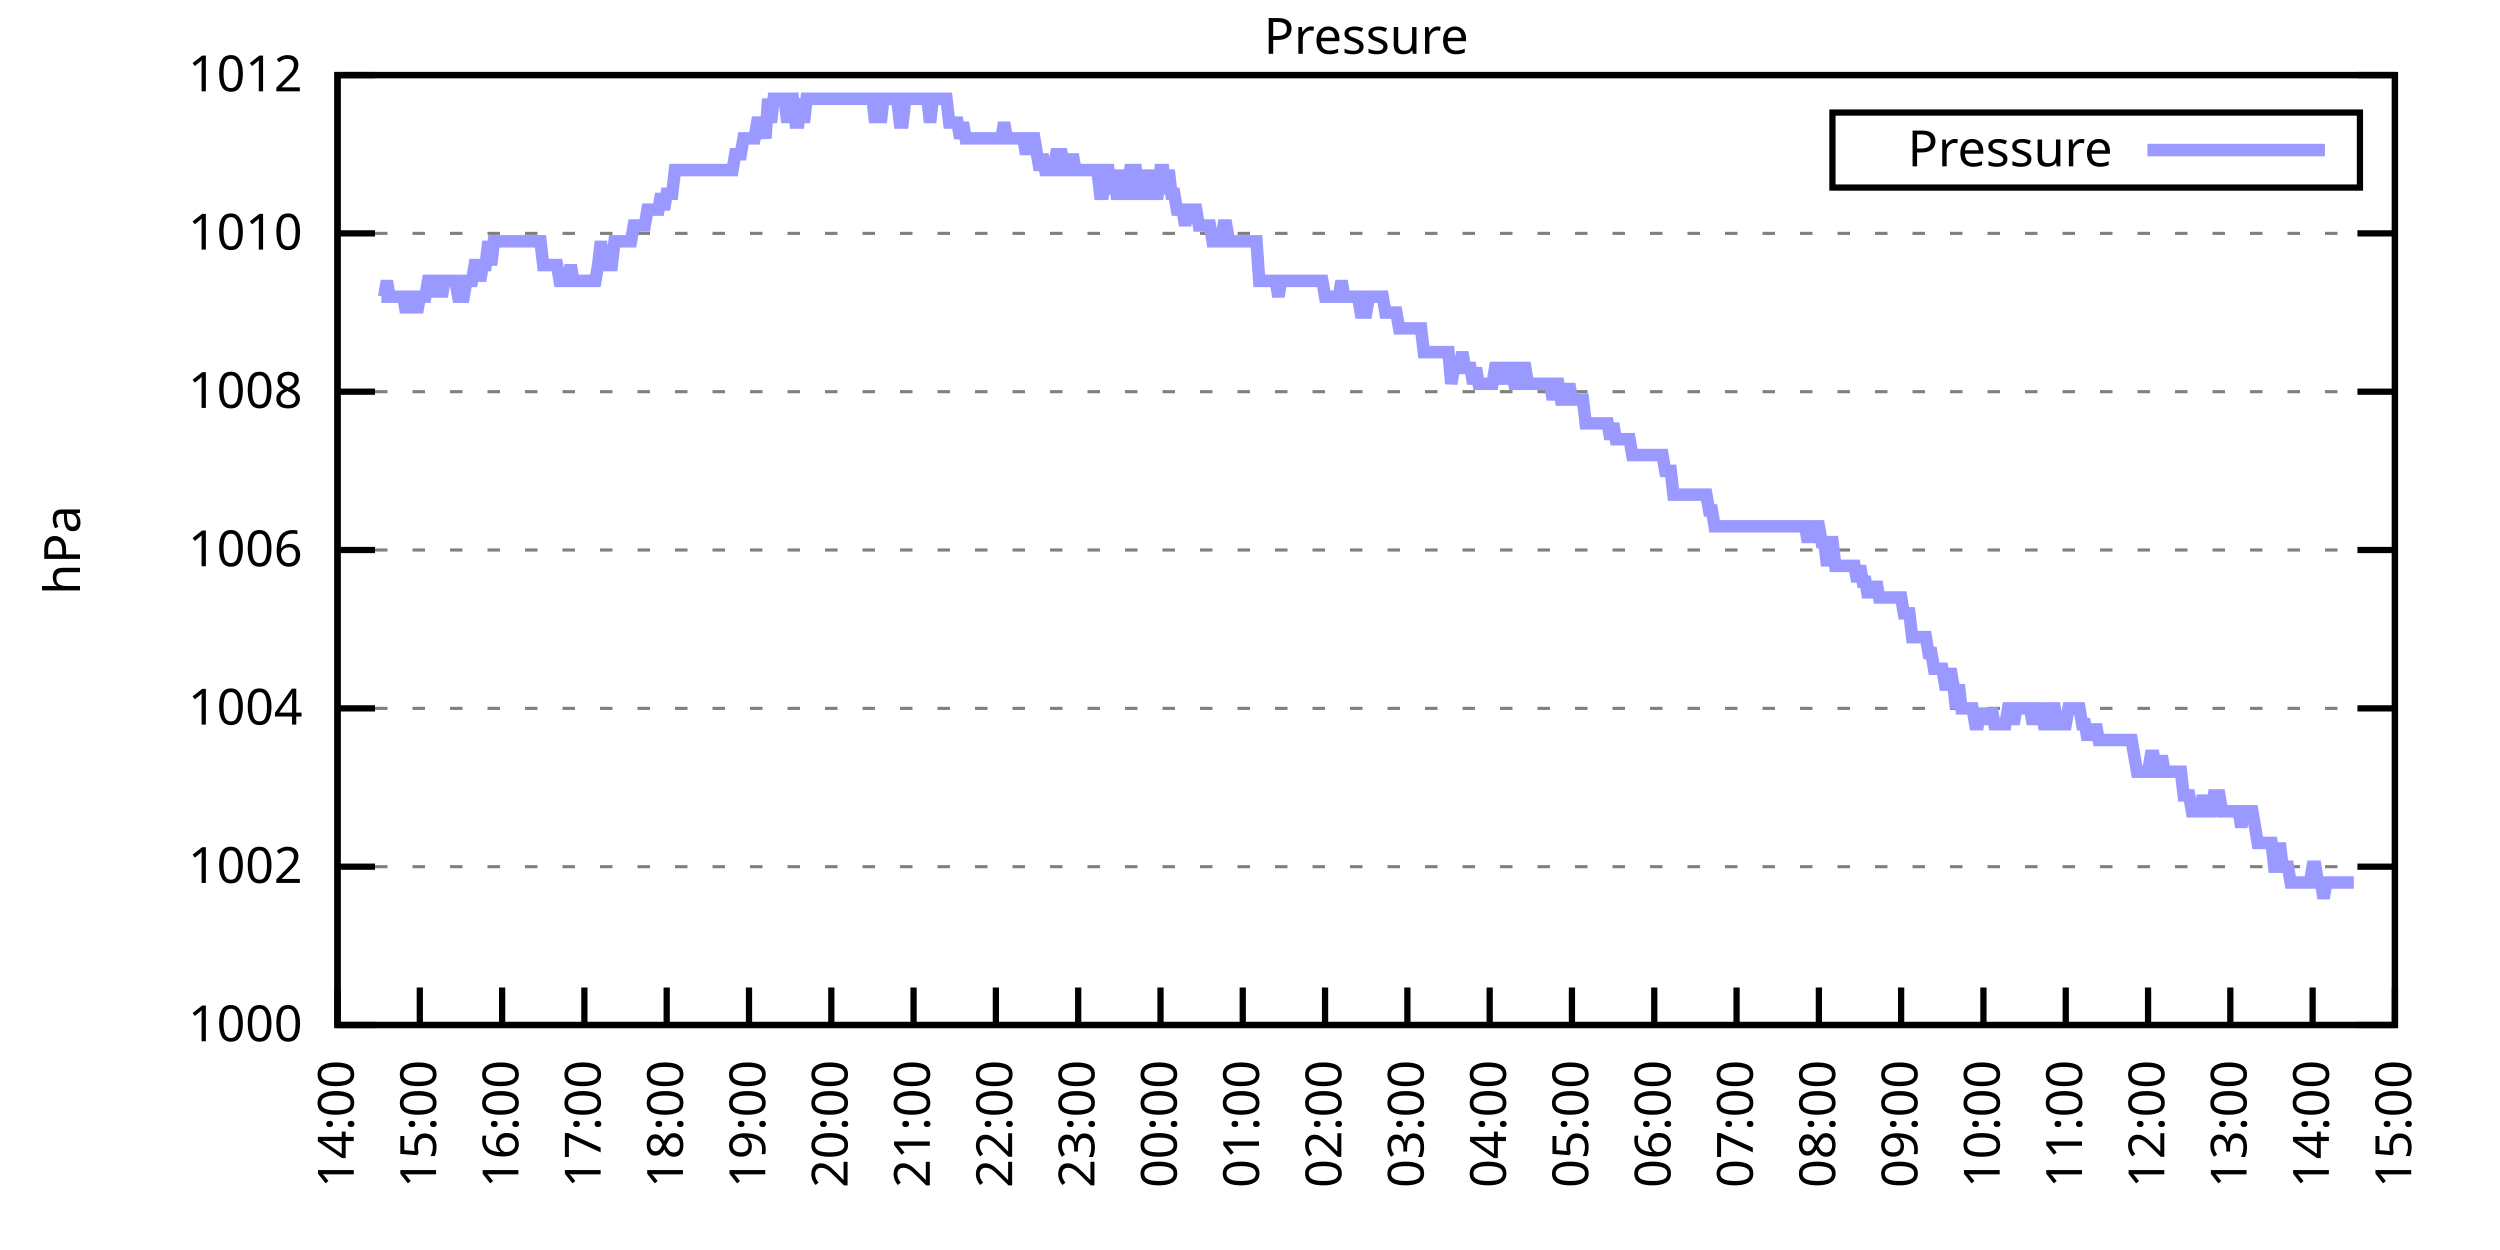
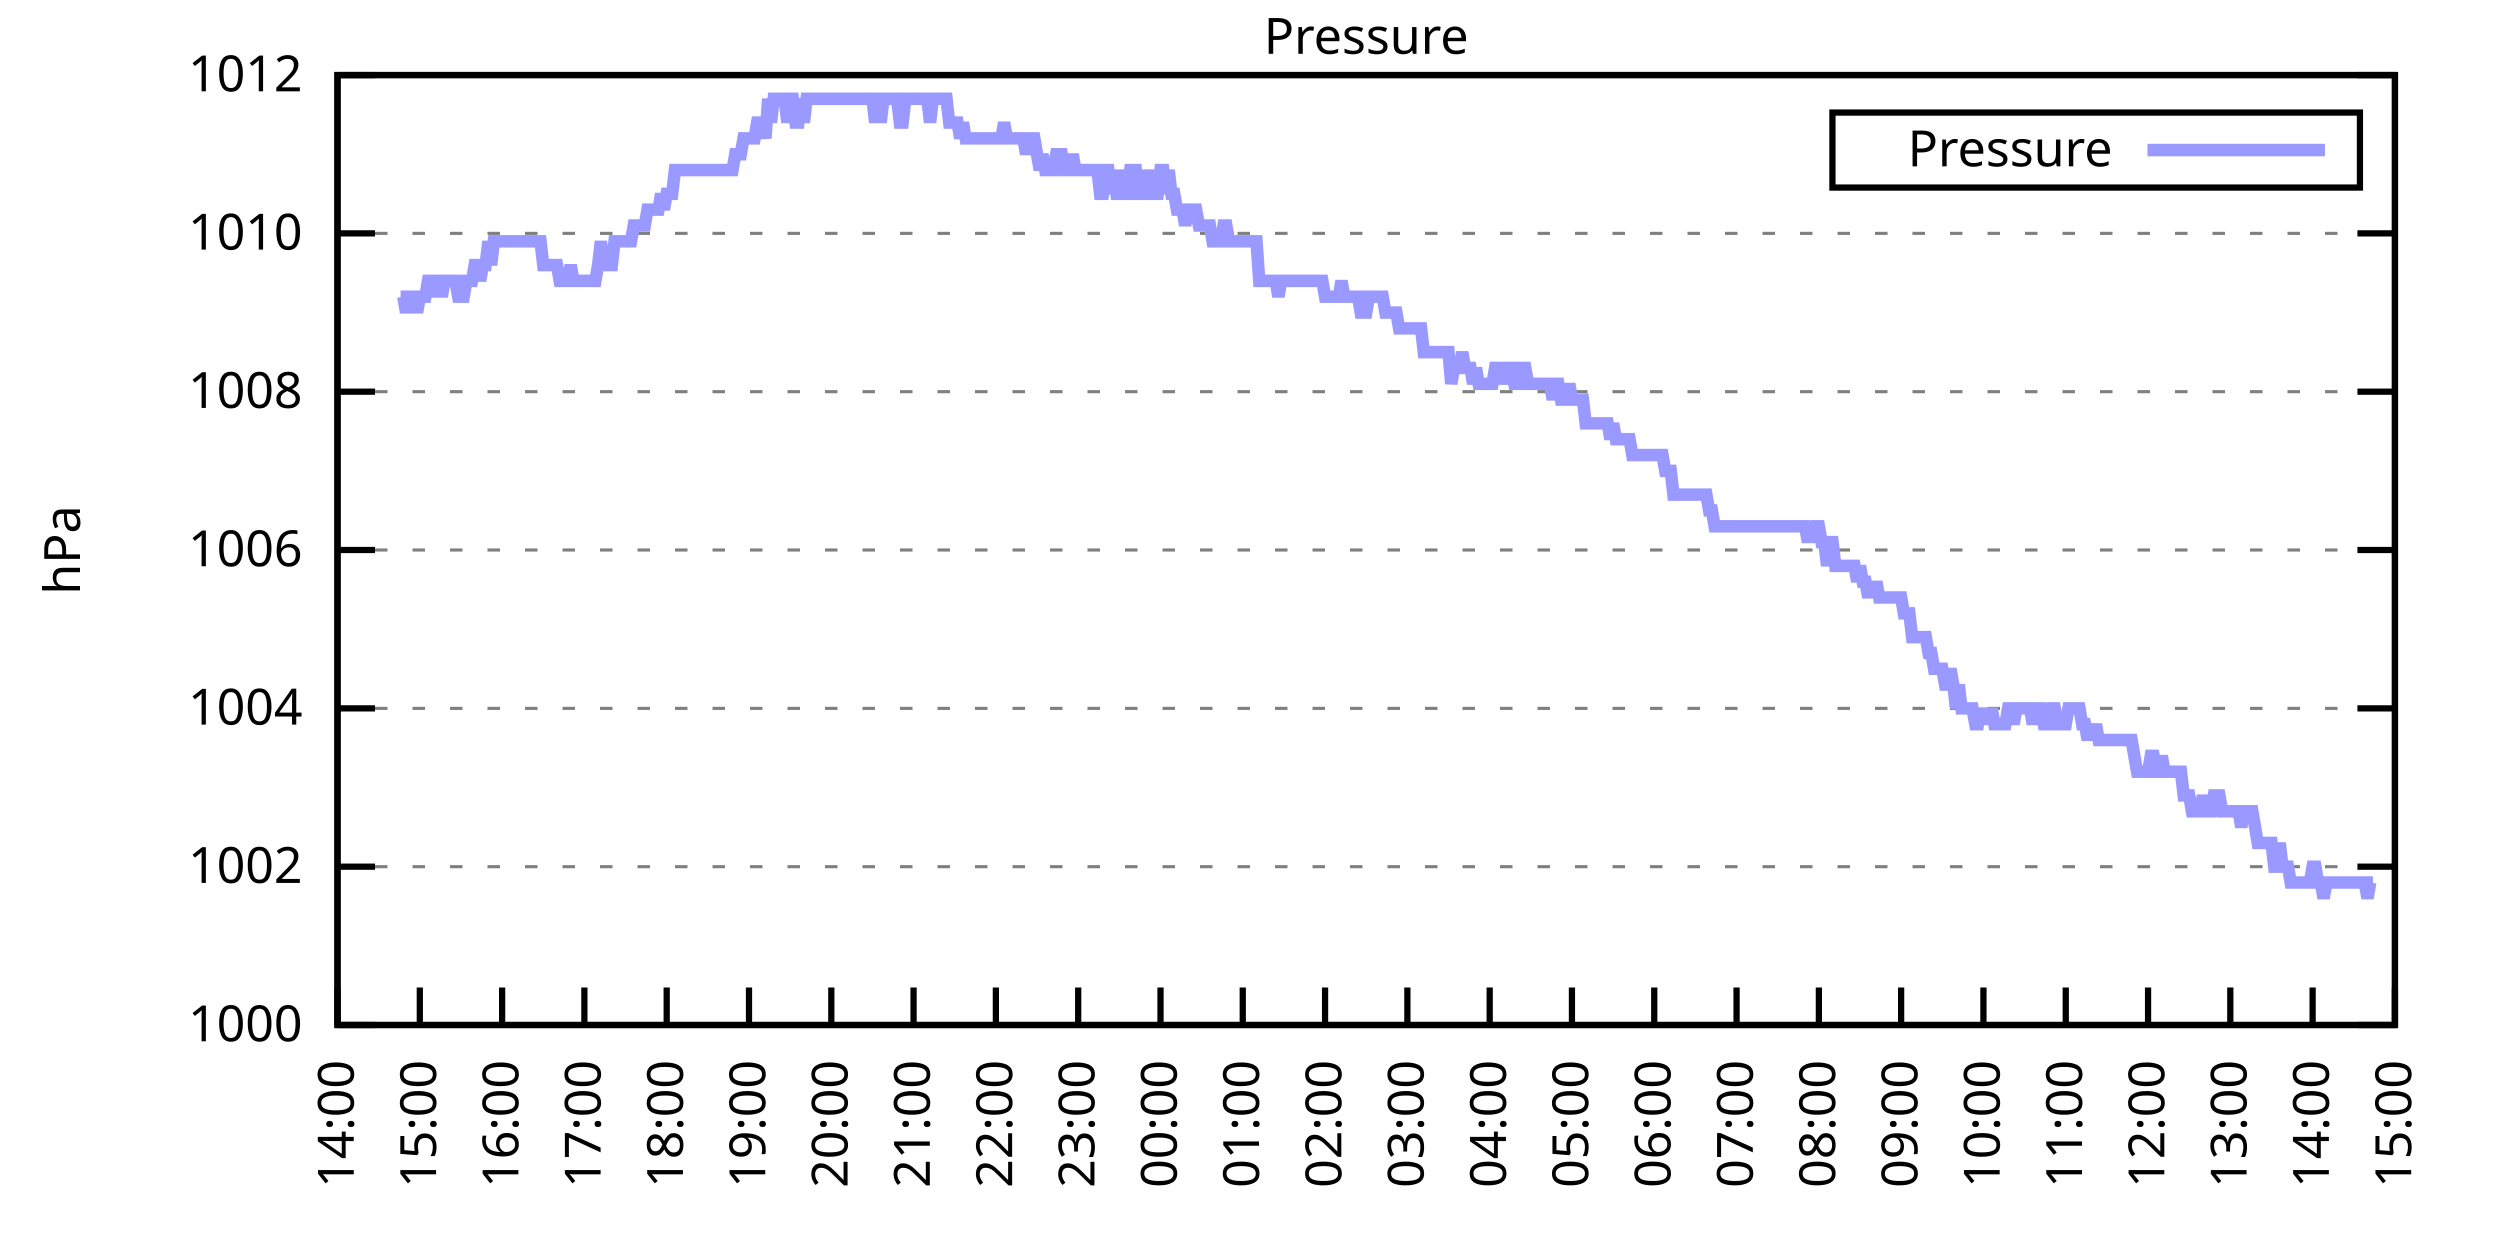
<svg xmlns="http://www.w3.org/2000/svg" xmlns:xlink="http://www.w3.org/1999/xlink" width="400" height="200" viewBox="0 0 400 200">
  <g id="gnuplot_canvas">
    <rect x="0" y="0" width="400" height="200" fill="none" />
    <defs>
      <circle id="gpDot" r="0.5" stroke-width="0.5" stroke="currentColor" />
      <path id="gpPt0" stroke-width="0.333" stroke="currentColor" d="M-1,0 h2 M0,-1 v2" />
      <path id="gpPt1" stroke-width="0.333" stroke="currentColor" d="M-1,-1 L1,1 M1,-1 L-1,1" />
      <path id="gpPt2" stroke-width="0.333" stroke="currentColor" d="M-1,0 L1,0 M0,-1 L0,1 M-1,-1 L1,1 M-1,1 L1,-1" />
      <rect id="gpPt3" stroke-width="0.333" stroke="currentColor" x="-1" y="-1" width="2" height="2" />
      <rect id="gpPt4" stroke-width="0.333" stroke="currentColor" fill="currentColor" x="-1" y="-1" width="2" height="2" />
      <circle id="gpPt5" stroke-width="0.333" stroke="currentColor" cx="0" cy="0" r="1" />
      <use xlink:href="#gpPt5" id="gpPt6" fill="currentColor" stroke="none" />
      <path id="gpPt7" stroke-width="0.333" stroke="currentColor" d="M0,-1.33 L-1.33,0.67 L1.33,0.67 z" />
      <use xlink:href="#gpPt7" id="gpPt8" fill="currentColor" stroke="none" />
      <use xlink:href="#gpPt7" id="gpPt9" stroke="currentColor" transform="rotate(180)" />
      <use xlink:href="#gpPt9" id="gpPt10" fill="currentColor" stroke="none" />
      <use xlink:href="#gpPt3" id="gpPt11" stroke="currentColor" transform="rotate(45)" />
      <use xlink:href="#gpPt11" id="gpPt12" fill="currentColor" stroke="none" />
      <path id="gpPt13" stroke-width="0.333" stroke="currentColor" d="M0,1.330 L1.265,0.411 L0.782,-1.067 L-0.782,-1.076 L-1.265,0.411 z" />
      <use xlink:href="#gpPt13" id="gpPt14" fill="currentColor" stroke="none" />
      <filter id="textbox" filterUnits="objectBoundingBox" x="0" y="0" height="1" width="1">
        <feFlood flood-color="white" flood-opacity="1" result="bgnd" />
        <feComposite in="SourceGraphic" in2="bgnd" operator="atop" />
      </filter>
      <filter id="greybox" filterUnits="objectBoundingBox" x="0" y="0" height="1" width="1">
        <feFlood flood-color="lightgrey" flood-opacity="1" result="grey" />
        <feComposite in="SourceGraphic" in2="grey" operator="atop" />
      </filter>
    </defs>
    <g fill="none" color="white" stroke="currentColor" stroke-width="1.00" stroke-linecap="butt" stroke-linejoin="miter">
</g>
    <g fill="none" color="black" stroke="currentColor" stroke-width="1.00" stroke-linecap="butt" stroke-linejoin="miter">
      <g stroke="none" shape-rendering="crispEdges">
        <polygon fill="rgb(255, 255, 255)" points="54.00,164.00 383.18,164.00 383.18,12.02 54.00,12.02 " />
      </g>
    </g>
    <g fill="none" color="black" stroke="currentColor" stroke-width="1.00" stroke-linecap="butt" stroke-linejoin="miter">
</g>
    <g fill="none" color="black" stroke="black" stroke-width="0.50" stroke-linecap="butt" stroke-linejoin="miter">
</g>
    <g fill="none" color="gray" stroke="currentColor" stroke-width="0.50" stroke-linecap="butt" stroke-linejoin="miter">
      <path stroke="gray" stroke-dasharray="2,4" class="gridline" d="M54.00,164.00 L383.19,164.00  " />
    </g>
    <g fill="none" color="gray" stroke="gray" stroke-width="1.00" stroke-linecap="butt" stroke-linejoin="miter">
</g>
    <g fill="none" color="black" stroke="currentColor" stroke-width="1.00" stroke-linecap="butt" stroke-linejoin="miter">
      <path stroke="black" d="M54.00,164.00 L60.00,164.00 M383.19,164.00 L377.19,164.00  " />
      <g transform="translate(48.40,166.60)" stroke="none" fill="black" font-family="Sans" font-size="8.00" text-anchor="end">
        <text>
          <tspan font-family="Sans"> 1000</tspan>
        </text>
      </g>
    </g>
    <g fill="none" color="black" stroke="currentColor" stroke-width="1.00" stroke-linecap="butt" stroke-linejoin="miter">
</g>
    <g fill="none" color="black" stroke="black" stroke-width="0.50" stroke-linecap="butt" stroke-linejoin="miter">
</g>
    <g fill="none" color="gray" stroke="currentColor" stroke-width="0.50" stroke-linecap="butt" stroke-linejoin="miter">
      <path stroke="gray" stroke-dasharray="2,4" class="gridline" d="M54.00,138.67 L383.19,138.67  " />
    </g>
    <g fill="none" color="gray" stroke="gray" stroke-width="1.00" stroke-linecap="butt" stroke-linejoin="miter">
</g>
    <g fill="none" color="black" stroke="currentColor" stroke-width="1.00" stroke-linecap="butt" stroke-linejoin="miter">
      <path stroke="black" d="M54.00,138.67 L60.00,138.67 M383.19,138.67 L377.19,138.67  " />
      <g transform="translate(48.40,141.27)" stroke="none" fill="black" font-family="Sans" font-size="8.00" text-anchor="end">
        <text>
          <tspan font-family="Sans"> 1002</tspan>
        </text>
      </g>
    </g>
    <g fill="none" color="black" stroke="currentColor" stroke-width="1.00" stroke-linecap="butt" stroke-linejoin="miter">
</g>
    <g fill="none" color="black" stroke="black" stroke-width="0.50" stroke-linecap="butt" stroke-linejoin="miter">
</g>
    <g fill="none" color="gray" stroke="currentColor" stroke-width="0.50" stroke-linecap="butt" stroke-linejoin="miter">
      <path stroke="gray" stroke-dasharray="2,4" class="gridline" d="M54.00,113.34 L383.19,113.34  " />
    </g>
    <g fill="none" color="gray" stroke="gray" stroke-width="1.00" stroke-linecap="butt" stroke-linejoin="miter">
</g>
    <g fill="none" color="black" stroke="currentColor" stroke-width="1.00" stroke-linecap="butt" stroke-linejoin="miter">
      <path stroke="black" d="M54.00,113.34 L60.00,113.34 M383.19,113.34 L377.19,113.34  " />
      <g transform="translate(48.40,115.94)" stroke="none" fill="black" font-family="Sans" font-size="8.00" text-anchor="end">
        <text>
          <tspan font-family="Sans"> 1004</tspan>
        </text>
      </g>
    </g>
    <g fill="none" color="black" stroke="currentColor" stroke-width="1.00" stroke-linecap="butt" stroke-linejoin="miter">
</g>
    <g fill="none" color="black" stroke="black" stroke-width="0.50" stroke-linecap="butt" stroke-linejoin="miter">
</g>
    <g fill="none" color="gray" stroke="currentColor" stroke-width="0.50" stroke-linecap="butt" stroke-linejoin="miter">
      <path stroke="gray" stroke-dasharray="2,4" class="gridline" d="M54.00,88.00 L383.19,88.00  " />
    </g>
    <g fill="none" color="gray" stroke="gray" stroke-width="1.00" stroke-linecap="butt" stroke-linejoin="miter">
</g>
    <g fill="none" color="black" stroke="currentColor" stroke-width="1.00" stroke-linecap="butt" stroke-linejoin="miter">
      <path stroke="black" d="M54.00,88.00 L60.00,88.00 M383.19,88.00 L377.19,88.00  " />
      <g transform="translate(48.40,90.60)" stroke="none" fill="black" font-family="Sans" font-size="8.00" text-anchor="end">
        <text>
          <tspan font-family="Sans"> 1006</tspan>
        </text>
      </g>
    </g>
    <g fill="none" color="black" stroke="currentColor" stroke-width="1.00" stroke-linecap="butt" stroke-linejoin="miter">
</g>
    <g fill="none" color="black" stroke="black" stroke-width="0.50" stroke-linecap="butt" stroke-linejoin="miter">
</g>
    <g fill="none" color="gray" stroke="currentColor" stroke-width="0.50" stroke-linecap="butt" stroke-linejoin="miter">
      <path stroke="gray" stroke-dasharray="2,4" class="gridline" d="M54.00,62.67 L383.19,62.67  " />
    </g>
    <g fill="none" color="gray" stroke="gray" stroke-width="1.00" stroke-linecap="butt" stroke-linejoin="miter">
</g>
    <g fill="none" color="black" stroke="currentColor" stroke-width="1.00" stroke-linecap="butt" stroke-linejoin="miter">
      <path stroke="black" d="M54.00,62.67 L60.00,62.67 M383.19,62.67 L377.19,62.67  " />
      <g transform="translate(48.40,65.27)" stroke="none" fill="black" font-family="Sans" font-size="8.00" text-anchor="end">
        <text>
          <tspan font-family="Sans"> 1008</tspan>
        </text>
      </g>
    </g>
    <g fill="none" color="black" stroke="currentColor" stroke-width="1.00" stroke-linecap="butt" stroke-linejoin="miter">
</g>
    <g fill="none" color="black" stroke="black" stroke-width="0.50" stroke-linecap="butt" stroke-linejoin="miter">
</g>
    <g fill="none" color="gray" stroke="currentColor" stroke-width="0.50" stroke-linecap="butt" stroke-linejoin="miter">
      <path stroke="gray" stroke-dasharray="2,4" class="gridline" d="M54.00,37.34 L383.19,37.34  " />
    </g>
    <g fill="none" color="gray" stroke="gray" stroke-width="1.00" stroke-linecap="butt" stroke-linejoin="miter">
</g>
    <g fill="none" color="black" stroke="currentColor" stroke-width="1.00" stroke-linecap="butt" stroke-linejoin="miter">
      <path stroke="black" d="M54.00,37.34 L60.00,37.34 M383.19,37.34 L377.19,37.34  " />
      <g transform="translate(48.40,39.94)" stroke="none" fill="black" font-family="Sans" font-size="8.00" text-anchor="end">
        <text>
          <tspan font-family="Sans"> 1010</tspan>
        </text>
      </g>
    </g>
    <g fill="none" color="black" stroke="currentColor" stroke-width="1.00" stroke-linecap="butt" stroke-linejoin="miter">
</g>
    <g fill="none" color="black" stroke="black" stroke-width="0.50" stroke-linecap="butt" stroke-linejoin="miter">
</g>
    <g fill="none" color="gray" stroke="currentColor" stroke-width="0.50" stroke-linecap="butt" stroke-linejoin="miter">
      <path stroke="gray" stroke-dasharray="2,4" class="gridline" d="M54.00,12.01 L383.19,12.01  " />
    </g>
    <g fill="none" color="gray" stroke="gray" stroke-width="1.00" stroke-linecap="butt" stroke-linejoin="miter">
</g>
    <g fill="none" color="black" stroke="currentColor" stroke-width="1.00" stroke-linecap="butt" stroke-linejoin="miter">
      <path stroke="black" d="M54.00,12.01 L60.00,12.01 M383.19,12.01 L377.19,12.01  " />
      <g transform="translate(48.40,14.61)" stroke="none" fill="black" font-family="Sans" font-size="8.00" text-anchor="end">
        <text>
          <tspan font-family="Sans"> 1012</tspan>
        </text>
      </g>
    </g>
    <g fill="none" color="black" stroke="currentColor" stroke-width="1.00" stroke-linecap="butt" stroke-linejoin="miter">
      <path stroke="black" d="M54.00,164.00 L54.00,158.00  " />
      <g transform="translate(56.60,169.60) rotate(270.00)" stroke="none" fill="black" font-family="Sans" font-size="8.00" text-anchor="end">
        <text>
          <tspan font-family="Sans">14:00</tspan>
        </text>
      </g>
    </g>
    <g fill="none" color="black" stroke="currentColor" stroke-width="1.00" stroke-linecap="butt" stroke-linejoin="miter">
      <path stroke="black" d="M67.17,164.00 L67.17,158.00  " />
      <g transform="translate(69.77,169.60) rotate(270.00)" stroke="none" fill="black" font-family="Sans" font-size="8.00" text-anchor="end">
        <text>
          <tspan font-family="Sans">15:00</tspan>
        </text>
      </g>
    </g>
    <g fill="none" color="black" stroke="currentColor" stroke-width="1.00" stroke-linecap="butt" stroke-linejoin="miter">
      <path stroke="black" d="M80.34,164.00 L80.34,158.00  " />
      <g transform="translate(82.94,169.60) rotate(270.00)" stroke="none" fill="black" font-family="Sans" font-size="8.00" text-anchor="end">
        <text>
          <tspan font-family="Sans">16:00</tspan>
        </text>
      </g>
    </g>
    <g fill="none" color="black" stroke="currentColor" stroke-width="1.00" stroke-linecap="butt" stroke-linejoin="miter">
      <path stroke="black" d="M93.50,164.00 L93.50,158.00  " />
      <g transform="translate(96.10,169.60) rotate(270.00)" stroke="none" fill="black" font-family="Sans" font-size="8.00" text-anchor="end">
        <text>
          <tspan font-family="Sans">17:00</tspan>
        </text>
      </g>
    </g>
    <g fill="none" color="black" stroke="currentColor" stroke-width="1.00" stroke-linecap="butt" stroke-linejoin="miter">
      <path stroke="black" d="M106.67,164.00 L106.67,158.00  " />
      <g transform="translate(109.27,169.60) rotate(270.00)" stroke="none" fill="black" font-family="Sans" font-size="8.00" text-anchor="end">
        <text>
          <tspan font-family="Sans">18:00</tspan>
        </text>
      </g>
    </g>
    <g fill="none" color="black" stroke="currentColor" stroke-width="1.00" stroke-linecap="butt" stroke-linejoin="miter">
      <path stroke="black" d="M119.84,164.00 L119.84,158.00  " />
      <g transform="translate(122.44,169.60) rotate(270.00)" stroke="none" fill="black" font-family="Sans" font-size="8.00" text-anchor="end">
        <text>
          <tspan font-family="Sans">19:00</tspan>
        </text>
      </g>
    </g>
    <g fill="none" color="black" stroke="currentColor" stroke-width="1.00" stroke-linecap="butt" stroke-linejoin="miter">
      <path stroke="black" d="M133.01,164.00 L133.01,158.00  " />
      <g transform="translate(135.61,169.60) rotate(270.00)" stroke="none" fill="black" font-family="Sans" font-size="8.00" text-anchor="end">
        <text>
          <tspan font-family="Sans">20:00</tspan>
        </text>
      </g>
    </g>
    <g fill="none" color="black" stroke="currentColor" stroke-width="1.00" stroke-linecap="butt" stroke-linejoin="miter">
      <path stroke="black" d="M146.17,164.00 L146.17,158.00  " />
      <g transform="translate(148.77,169.60) rotate(270.00)" stroke="none" fill="black" font-family="Sans" font-size="8.00" text-anchor="end">
        <text>
          <tspan font-family="Sans">21:00</tspan>
        </text>
      </g>
    </g>
    <g fill="none" color="black" stroke="currentColor" stroke-width="1.00" stroke-linecap="butt" stroke-linejoin="miter">
      <path stroke="black" d="M159.34,164.00 L159.34,158.00  " />
      <g transform="translate(161.94,169.60) rotate(270.00)" stroke="none" fill="black" font-family="Sans" font-size="8.00" text-anchor="end">
        <text>
          <tspan font-family="Sans">22:00</tspan>
        </text>
      </g>
    </g>
    <g fill="none" color="black" stroke="currentColor" stroke-width="1.00" stroke-linecap="butt" stroke-linejoin="miter">
      <path stroke="black" d="M172.51,164.00 L172.51,158.00  " />
      <g transform="translate(175.11,169.60) rotate(270.00)" stroke="none" fill="black" font-family="Sans" font-size="8.00" text-anchor="end">
        <text>
          <tspan font-family="Sans">23:00</tspan>
        </text>
      </g>
    </g>
    <g fill="none" color="black" stroke="currentColor" stroke-width="1.00" stroke-linecap="butt" stroke-linejoin="miter">
      <path stroke="black" d="M185.68,164.00 L185.68,158.00  " />
      <g transform="translate(188.28,169.60) rotate(270.00)" stroke="none" fill="black" font-family="Sans" font-size="8.00" text-anchor="end">
        <text>
          <tspan font-family="Sans">00:00</tspan>
        </text>
      </g>
    </g>
    <g fill="none" color="black" stroke="currentColor" stroke-width="1.00" stroke-linecap="butt" stroke-linejoin="miter">
      <path stroke="black" d="M198.84,164.00 L198.84,158.00  " />
      <g transform="translate(201.44,169.60) rotate(270.00)" stroke="none" fill="black" font-family="Sans" font-size="8.00" text-anchor="end">
        <text>
          <tspan font-family="Sans">01:00</tspan>
        </text>
      </g>
    </g>
    <g fill="none" color="black" stroke="currentColor" stroke-width="1.00" stroke-linecap="butt" stroke-linejoin="miter">
      <path stroke="black" d="M212.01,164.00 L212.01,158.00  " />
      <g transform="translate(214.61,169.60) rotate(270.00)" stroke="none" fill="black" font-family="Sans" font-size="8.00" text-anchor="end">
        <text>
          <tspan font-family="Sans">02:00</tspan>
        </text>
      </g>
    </g>
    <g fill="none" color="black" stroke="currentColor" stroke-width="1.00" stroke-linecap="butt" stroke-linejoin="miter">
      <path stroke="black" d="M225.18,164.00 L225.18,158.00  " />
      <g transform="translate(227.78,169.60) rotate(270.00)" stroke="none" fill="black" font-family="Sans" font-size="8.00" text-anchor="end">
        <text>
          <tspan font-family="Sans">03:00</tspan>
        </text>
      </g>
    </g>
    <g fill="none" color="black" stroke="currentColor" stroke-width="1.00" stroke-linecap="butt" stroke-linejoin="miter">
      <path stroke="black" d="M238.35,164.00 L238.35,158.00  " />
      <g transform="translate(240.95,169.60) rotate(270.00)" stroke="none" fill="black" font-family="Sans" font-size="8.00" text-anchor="end">
        <text>
          <tspan font-family="Sans">04:00</tspan>
        </text>
      </g>
    </g>
    <g fill="none" color="black" stroke="currentColor" stroke-width="1.00" stroke-linecap="butt" stroke-linejoin="miter">
      <path stroke="black" d="M251.51,164.00 L251.51,158.00  " />
      <g transform="translate(254.11,169.60) rotate(270.00)" stroke="none" fill="black" font-family="Sans" font-size="8.00" text-anchor="end">
        <text>
          <tspan font-family="Sans">05:00</tspan>
        </text>
      </g>
    </g>
    <g fill="none" color="black" stroke="currentColor" stroke-width="1.00" stroke-linecap="butt" stroke-linejoin="miter">
      <path stroke="black" d="M264.68,164.00 L264.68,158.00  " />
      <g transform="translate(267.28,169.60) rotate(270.00)" stroke="none" fill="black" font-family="Sans" font-size="8.00" text-anchor="end">
        <text>
          <tspan font-family="Sans">06:00</tspan>
        </text>
      </g>
    </g>
    <g fill="none" color="black" stroke="currentColor" stroke-width="1.00" stroke-linecap="butt" stroke-linejoin="miter">
      <path stroke="black" d="M277.85,164.00 L277.85,158.00  " />
      <g transform="translate(280.45,169.60) rotate(270.00)" stroke="none" fill="black" font-family="Sans" font-size="8.00" text-anchor="end">
        <text>
          <tspan font-family="Sans">07:00</tspan>
        </text>
      </g>
    </g>
    <g fill="none" color="black" stroke="currentColor" stroke-width="1.00" stroke-linecap="butt" stroke-linejoin="miter">
      <path stroke="black" d="M291.02,164.00 L291.02,158.00  " />
      <g transform="translate(293.62,169.60) rotate(270.00)" stroke="none" fill="black" font-family="Sans" font-size="8.00" text-anchor="end">
        <text>
          <tspan font-family="Sans">08:00</tspan>
        </text>
      </g>
    </g>
    <g fill="none" color="black" stroke="currentColor" stroke-width="1.00" stroke-linecap="butt" stroke-linejoin="miter">
      <path stroke="black" d="M304.18,164.00 L304.18,158.00  " />
      <g transform="translate(306.78,169.60) rotate(270.00)" stroke="none" fill="black" font-family="Sans" font-size="8.00" text-anchor="end">
        <text>
          <tspan font-family="Sans">09:00</tspan>
        </text>
      </g>
    </g>
    <g fill="none" color="black" stroke="currentColor" stroke-width="1.00" stroke-linecap="butt" stroke-linejoin="miter">
      <path stroke="black" d="M317.35,164.00 L317.35,158.00  " />
      <g transform="translate(319.95,169.60) rotate(270.00)" stroke="none" fill="black" font-family="Sans" font-size="8.00" text-anchor="end">
        <text>
          <tspan font-family="Sans">10:00</tspan>
        </text>
      </g>
    </g>
    <g fill="none" color="black" stroke="currentColor" stroke-width="1.00" stroke-linecap="butt" stroke-linejoin="miter">
      <path stroke="black" d="M330.52,164.00 L330.52,158.00  " />
      <g transform="translate(333.12,169.60) rotate(270.00)" stroke="none" fill="black" font-family="Sans" font-size="8.00" text-anchor="end">
        <text>
          <tspan font-family="Sans">11:00</tspan>
        </text>
      </g>
    </g>
    <g fill="none" color="black" stroke="currentColor" stroke-width="1.00" stroke-linecap="butt" stroke-linejoin="miter">
      <path stroke="black" d="M343.69,164.00 L343.69,158.00  " />
      <g transform="translate(346.29,169.60) rotate(270.00)" stroke="none" fill="black" font-family="Sans" font-size="8.00" text-anchor="end">
        <text>
          <tspan font-family="Sans">12:00</tspan>
        </text>
      </g>
    </g>
    <g fill="none" color="black" stroke="currentColor" stroke-width="1.00" stroke-linecap="butt" stroke-linejoin="miter">
      <path stroke="black" d="M356.85,164.00 L356.85,158.00  " />
      <g transform="translate(359.45,169.60) rotate(270.00)" stroke="none" fill="black" font-family="Sans" font-size="8.00" text-anchor="end">
        <text>
          <tspan font-family="Sans">13:00</tspan>
        </text>
      </g>
    </g>
    <g fill="none" color="black" stroke="currentColor" stroke-width="1.00" stroke-linecap="butt" stroke-linejoin="miter">
      <path stroke="black" d="M370.02,164.00 L370.02,158.00  " />
      <g transform="translate(372.62,169.60) rotate(270.00)" stroke="none" fill="black" font-family="Sans" font-size="8.00" text-anchor="end">
        <text>
          <tspan font-family="Sans">14:00</tspan>
        </text>
      </g>
    </g>
    <g fill="none" color="black" stroke="currentColor" stroke-width="1.00" stroke-linecap="butt" stroke-linejoin="miter">
      <path stroke="black" d="M383.19,164.00 L383.19,158.00  " />
      <g transform="translate(385.79,169.60) rotate(270.00)" stroke="none" fill="black" font-family="Sans" font-size="8.00" text-anchor="end">
        <text>
          <tspan font-family="Sans">15:00</tspan>
        </text>
      </g>
    </g>
    <g fill="none" color="black" stroke="currentColor" stroke-width="1.00" stroke-linecap="butt" stroke-linejoin="miter">
</g>
    <g fill="none" color="black" stroke="currentColor" stroke-width="1.00" stroke-linecap="butt" stroke-linejoin="miter">
      <path stroke="black" d="M54.00,12.01 L54.00,164.00 L383.19,164.00 L383.19,12.01 L54.00,12.01 Z  " />
    </g>
    <g fill="none" color="black" stroke="currentColor" stroke-width="1.00" stroke-linecap="butt" stroke-linejoin="miter">
</g>
    <g fill="none" color="black" stroke="currentColor" stroke-width="1.00" stroke-linecap="butt" stroke-linejoin="miter">
      <path stroke="black" d="M293.19,30.01 L293.19,18.01 L377.59,18.01 L377.59,30.01 L293.19,30.01 Z  " />
    </g>
    <g id="Pressure_plot_1">
      <g fill="none" color="white" stroke="black" stroke-width="2.00" stroke-linecap="butt" stroke-linejoin="miter">
</g>
      <g fill="none" color="black" stroke="currentColor" stroke-width="2.00" stroke-linecap="butt" stroke-linejoin="miter">
        <g transform="translate(337.99,26.61)" stroke="none" fill="black" font-family="Sans" font-size="8.00" text-anchor="end">
          <text>
            <tspan font-family="Sans">Pressure</tspan>
          </text>
        </g>
      </g>
      <g fill="none" color="black" stroke="currentColor" stroke-width="2.00" stroke-linecap="butt" stroke-linejoin="miter">
-         <path stroke="rgb(153, 153, 255)" d="M343.59,24.01 L371.99,24.01 M61.02,47.47 L61.46,47.47 L61.90,44.94 L62.34,47.47 L62.78,47.47 L63.22,47.47   L63.66,47.47 L64.10,47.47 L64.53,47.47 L64.97,50.01 L65.41,47.47 L65.85,47.47 L66.29,47.47 L66.73,50.01   L67.17,47.47 L67.61,47.47 L68.05,47.47 L68.48,44.94 L68.92,44.94 L69.36,47.47 L69.80,44.94 L70.24,44.94   L70.68,47.47 L71.12,44.94 L71.56,44.94 L72.00,44.94 L72.43,44.94 L72.87,44.94 L73.31,47.47 L73.75,47.47   L74.19,47.47 L74.63,44.94 L75.07,44.94 L75.51,44.94 L75.95,42.41 L76.38,42.41 L76.82,44.94 L77.26,42.41   L77.70,42.41 L78.14,38.61 L78.58,42.41 L79.02,38.61 L79.46,38.61 L79.90,38.61 L80.34,38.61 L80.77,38.61   L81.21,38.61 L81.65,38.61 L82.09,38.61 L82.53,38.61 L82.97,38.61 L83.41,38.61 L83.85,38.61 L84.29,38.61   L84.72,38.61 L85.16,38.61 L85.60,38.61 L86.04,38.61 L86.48,38.61 L86.92,42.41 L87.36,42.41 L87.80,42.41   L88.24,42.41 L88.67,42.41 L89.11,42.41 L89.55,44.94 L89.99,44.94 L90.43,44.94 L90.87,44.94 L91.31,42.41   L91.75,44.94 L92.19,44.94 L92.62,44.94 L93.06,44.94 L93.50,44.94 L93.94,44.94 L94.38,44.94 L94.82,44.94   L95.26,44.94 L95.70,42.41 L96.14,38.61 L96.58,42.41 L97.01,42.41 L97.45,42.41 L97.89,42.41 L98.33,38.61   L98.77,38.61 L99.21,38.61 L99.65,38.61 L100.09,38.61 L100.53,38.61 L100.96,38.61 L101.40,36.08 L101.84,36.08   L102.28,36.08 L102.72,36.08 L103.16,36.08 L103.60,33.54 L104.04,33.54 L104.48,33.54 L104.91,33.54 L105.35,33.54   L105.79,31.01 L106.23,33.54 L106.67,31.01 L107.11,31.01 L107.55,31.01 L107.99,27.21 L108.43,27.21 L108.87,27.21   L109.30,27.21 L109.74,27.21 L110.18,27.21 L110.62,27.21 L111.06,27.21 L111.50,27.21 L111.94,27.21 L112.38,27.21   L112.82,27.21 L113.25,27.21 L113.69,27.21 L114.13,27.21 L114.57,27.21 L115.01,27.21 L115.45,27.21 L115.89,27.21   L116.33,27.21 L116.77,27.21 L117.20,27.21 L117.64,24.68 L118.08,24.68 L118.52,24.68 L118.96,22.14 L119.40,22.14   L119.84,22.14 L120.28,22.14 L120.72,22.14 L121.15,19.61 L121.59,19.61 L122.03,19.61 L122.47,22.14 L122.91,15.81   L123.35,19.61 L123.79,15.81 L124.23,15.81 L124.67,15.81 L125.11,15.81 L125.54,15.81 L125.98,19.61 L126.42,15.81   L126.86,15.81 L127.30,19.61 L127.74,19.61 L128.18,15.81 L128.62,19.61 L129.06,15.81 L129.49,15.81 L129.93,15.81   L130.37,15.81 L130.81,15.81 L131.25,15.81 L131.69,15.81 L132.13,15.81 L132.57,15.81 L133.01,15.81 L133.44,15.81   L133.88,15.81 L134.32,15.81 L134.76,15.81 L135.20,15.81 L135.64,15.81 L136.08,15.81 L136.52,15.81 L136.96,15.81   L137.39,15.81 L137.83,15.81 L138.27,15.81 L138.71,15.81 L139.15,15.81 L139.59,15.81 L140.03,19.61 L140.47,15.81   L140.91,19.61 L141.35,15.81 L141.78,15.81 L142.22,15.81 L142.66,15.81 L143.10,15.81 L143.54,15.81 L143.98,19.61   L144.42,19.61 L144.86,15.81 L145.30,15.81 L145.73,15.81 L146.17,15.81 L146.61,15.81 L147.05,15.81 L147.49,15.81   L147.93,15.81 L148.37,15.81 L148.81,19.61 L149.25,15.81 L149.68,15.81 L150.12,15.81 L150.56,15.81 L151.00,15.81   L151.44,15.81 L151.88,19.61 L152.32,19.61 L152.76,19.61 L153.20,19.61 L153.63,22.14 L154.07,19.61 L154.51,22.14   L154.95,22.14 L155.39,22.14 L155.83,22.14 L156.27,22.14 L156.71,22.14 L157.15,22.14 L157.59,22.14 L158.02,22.14   L158.46,22.14 L158.90,22.14 L159.34,22.14 L159.78,22.14 L160.22,22.14 L160.66,19.61 L161.10,22.14 L161.54,22.14   L161.97,22.14 L162.41,22.14 L162.85,22.14 L163.29,22.14 L163.73,22.14 L164.17,24.68 L164.61,22.14 L165.05,22.14   L165.49,22.14 L165.92,24.68 L166.36,27.21 L166.80,24.68 L167.24,27.21 L167.68,27.21 L168.12,27.21 L168.56,27.21   L169.00,24.68 L169.44,24.68 L169.87,24.68 L170.31,27.21 L170.75,27.21 L171.19,27.21 L171.63,24.68 L172.07,27.21   L172.51,27.21 L172.95,27.21 L173.39,27.21 L173.83,27.21 L174.26,27.21 L174.70,27.21 L175.14,27.21 L175.58,27.21   L176.02,31.01 L176.46,31.01 L176.90,27.21 L177.34,27.21 L177.78,31.01 L178.21,27.21 L178.65,31.01 L179.09,31.01   L179.53,27.21 L179.97,31.01 L180.41,31.01 L180.85,27.21 L181.29,27.21 L181.73,27.21 L182.16,31.01 L182.60,31.01   L183.04,31.01 L183.48,27.21 L183.92,31.01 L184.36,27.21 L184.80,31.01 L185.24,31.01 L185.68,27.21 L186.11,27.21   L186.55,31.01 L186.99,27.21 L187.43,31.01 L187.87,31.01 L188.31,33.54 L188.75,33.54 L189.19,33.54 L189.63,36.08   L190.07,33.54 L190.50,33.54 L190.94,33.54 L191.38,33.54 L191.82,36.08 L192.26,36.08 L192.70,36.08 L193.14,36.08   L193.58,36.08 L194.02,38.61 L194.45,38.61 L194.89,38.61 L195.33,38.61 L195.77,36.08 L196.21,36.08 L196.65,38.61   L197.09,38.61 L197.53,38.61 L197.97,38.61 L198.40,38.61 L198.84,38.61 L199.28,38.61 L199.72,38.61 L200.16,38.61   L200.60,38.61 L201.04,38.61 L201.48,44.94 L201.92,44.94 L202.35,44.94 L202.79,44.94 L203.23,44.94 L203.67,44.94   L204.11,44.94 L204.55,47.47 L204.99,44.94 L205.43,44.94 L205.87,44.94 L206.31,44.94 L206.74,44.94 L207.18,44.94   L207.62,44.94 L208.06,44.94 L208.50,44.94 L208.94,44.94 L209.38,44.94 L209.82,44.94 L210.26,44.94 L210.69,44.94   L211.13,44.94 L211.57,44.94 L212.01,47.47 L212.45,47.47 L212.89,47.47 L213.33,47.47 L213.77,47.47 L214.21,47.47   L214.64,44.94 L215.08,47.47 L215.52,47.47 L215.96,47.47 L216.40,47.47 L216.84,47.47 L217.28,47.47 L217.72,50.01   L218.16,50.01 L218.60,50.01 L219.03,47.47 L219.47,47.47 L219.91,47.47 L220.35,47.47 L220.79,47.47 L221.23,47.47   L221.67,50.01 L222.11,50.01 L222.55,50.01 L222.98,50.01 L223.42,50.01 L223.86,52.54 L224.30,52.54 L224.74,52.54   L225.18,52.54 L225.62,52.54 L226.06,52.54 L226.50,52.54 L226.93,52.54 L227.37,52.54 L227.81,56.34 L228.25,56.34   L228.69,56.34 L229.13,56.34 L229.57,56.34 L230.01,56.34 L230.45,56.34 L230.88,56.34 L231.32,56.34 L231.76,56.34   L232.20,61.41 L232.64,58.87 L233.08,58.87 L233.52,58.87 L233.96,56.34 L234.40,58.87 L234.84,58.87 L235.27,58.87   L235.71,61.41 L236.15,58.87 L236.59,61.41 L237.03,61.41 L237.47,61.41 L237.91,61.41 L238.35,61.41 L238.79,61.41   L239.22,58.87 L239.66,58.87 L240.10,58.87 L240.54,61.41 L240.98,58.87 L241.42,58.87 L241.86,58.87 L242.30,61.41   L242.74,61.41 L243.17,58.87 L243.61,58.87 L244.05,58.87 L244.49,61.41 L244.93,61.41 L245.37,61.41 L245.81,61.41   L246.25,61.41 L246.69,61.41 L247.12,61.41 L247.56,61.41 L248.00,61.41 L248.44,63.94 L248.88,61.41 L249.32,61.41   L249.76,63.94 L250.20,63.94 L250.64,63.94 L251.08,61.41 L251.51,63.94 L251.95,63.94 L252.39,63.94 L252.83,63.94   L253.27,63.94 L253.71,67.74 L254.15,67.74 L254.59,67.74 L255.03,67.74 L255.46,67.74 L255.90,67.74 L256.34,67.74   L256.78,67.74 L257.22,67.74 L257.66,70.27 L258.10,67.74 L258.54,70.27 L258.98,70.27 L259.41,70.27 L259.85,70.27   L260.29,70.27 L260.73,70.27 L261.17,72.81 L261.61,72.81 L262.05,72.81 L262.49,72.81 L262.93,72.81 L263.36,72.81   L263.80,72.81 L264.24,72.81 L264.68,72.81 L265.12,72.81 L265.56,72.81 L266.00,72.81 L266.44,75.34 L266.88,75.34   L267.32,75.34 L267.75,79.14 L268.19,79.14 L268.63,79.14 L269.07,79.14 L269.51,79.14 L269.95,79.14 L270.39,79.14   L270.83,79.14 L271.27,79.14 L271.70,79.14 L272.14,79.14 L272.58,79.14 L273.02,79.14 L273.46,81.67 L273.90,81.67   L274.34,84.21 L274.78,84.21 L275.22,84.21 L275.65,84.21 L276.09,84.21 L276.53,84.21 L276.97,84.21 L277.41,84.21   L277.85,84.21 L278.29,84.21 L278.73,84.21 L279.17,84.21 L279.60,84.21 L280.04,84.21 L280.48,84.21 L280.92,84.21   L281.36,84.21 L281.80,84.21 L282.24,84.21 L282.68,84.21 L283.12,84.21 L283.56,84.21 L283.99,84.21 L284.43,84.21   L284.87,84.21 L285.31,84.21 L285.75,84.21 L286.19,84.21 L286.63,84.21 L287.07,84.21 L287.51,84.21 L287.94,84.21   L288.38,84.21 L288.82,84.21 L289.26,86.74 L289.70,84.21 L290.14,86.74 L290.58,84.21 L291.02,84.21 L291.46,86.74   L291.89,86.74 L292.33,90.54 L292.77,86.74 L293.21,86.74 L293.65,90.54 L294.09,90.54 L294.53,90.54 L294.97,90.54   L295.41,90.54 L295.84,90.54 L296.28,90.54 L296.72,90.54 L297.16,93.07 L297.60,90.54 L298.04,93.07 L298.48,93.07   L298.92,95.60 L299.36,93.07 L299.80,95.60 L300.23,93.07 L300.67,95.60 L301.11,95.60 L301.55,95.60 L301.99,95.60   L302.43,95.60 L302.87,95.60 L303.31,95.60 L303.75,95.60 L304.18,95.60 L304.62,98.14 L305.06,98.14 L305.50,98.14   L305.94,101.94 L306.38,101.94 L306.82,101.94 L307.26,101.94 L307.70,101.94 L308.13,101.94 L308.57,104.47 L309.01,104.47   L309.45,107.00 L309.89,107.00 L310.33,107.00 L310.77,107.00 L311.21,109.54 L311.65,109.54 L312.08,107.00 L312.52,109.54   L312.96,113.34 L313.40,109.54 L313.84,113.34 L314.28,113.34 L314.72,113.34 L315.16,113.34 L315.60,113.34 L316.04,115.87   L316.47,115.87 L316.91,113.34 L317.35,115.87 L317.79,113.34 L318.23,115.87 L318.67,113.34 L319.11,115.87 L319.55,115.87   L319.99,115.87 L320.42,115.87 L320.86,115.87 L321.30,113.34 L321.74,113.34 L322.18,115.87 L322.62,113.34 L323.06,113.34   L323.50,113.34 L323.94,113.34 L324.37,113.34 L324.81,113.34 L325.25,115.87 L325.69,113.34 L326.13,113.34 L326.57,113.34   L327.01,115.87 L327.45,115.87 L327.89,115.87 L328.33,113.34 L328.76,113.34 L329.20,115.87 L329.64,115.87 L330.08,115.87   L330.52,115.87 L330.96,113.34 L331.40,113.34 L331.84,113.34 L332.28,113.34 L332.71,113.34 L333.15,115.87 L333.59,115.87   L334.03,118.40 L334.47,115.87 L334.91,118.40 L335.35,115.87 L335.79,118.40 L336.23,118.40 L336.66,118.40 L337.10,118.40   L337.54,118.40 L337.98,118.40 L338.42,118.40 L338.86,118.40 L339.30,118.40 L339.74,118.40 L340.18,118.40 L340.61,118.40   L341.05,118.40 L341.49,120.94 L341.93,123.47 L342.37,123.47 L342.81,123.47 L343.25,123.47 L343.69,123.47 L344.13,120.94   L344.57,120.94 L345.00,123.47 L345.44,123.47 L345.88,120.94 L346.32,123.47 L346.76,123.47 L347.20,123.47 L347.64,123.47   L348.08,123.47 L348.52,123.47 L348.95,123.47 L349.39,127.27 L349.83,127.27 L350.27,127.27 L350.71,129.80 L351.15,129.80   L351.59,129.80 L352.03,129.80 L352.47,127.27 L352.90,129.80 L353.34,129.80 L353.78,129.80 L354.22,127.27 L354.66,127.27   L355.10,127.27 L355.54,129.80 L355.98,129.80 L356.42,129.80 L356.85,129.80 L357.29,129.80 L357.73,129.80 L358.17,129.80   L358.61,132.34 L359.05,129.80 L359.49,129.80 L359.93,129.80 L360.37,129.80 L360.81,132.34 L361.24,134.87 L361.68,134.87   L362.12,134.87 L362.56,134.87 L363.00,134.87 L363.44,134.87 L363.88,138.67 L364.32,138.67 L364.76,134.87 L365.19,138.67   L365.63,138.67 L366.07,138.67 L366.51,141.20 L366.95,141.20 L367.39,141.20 L367.83,141.20 L368.27,141.20 L368.71,141.20   L369.14,141.20 L369.58,141.20 L370.02,138.67 L370.46,138.67 L370.90,141.20 L371.34,141.20 L371.78,143.73 L372.22,141.20   L372.66,141.20 L373.09,141.20 L373.53,141.20 L373.97,141.20 L374.41,141.20 L374.85,141.20 L375.29,141.20 L375.73,141.20   L376.17,141.20 L376.61,141.20  " />
+         <path stroke="rgb(153, 153, 255)" d="M343.59,24.01 L371.99,24.01 M64.10,47.47 L64.53,47.47 L64.97,50.01 L65.41,47.47 L65.85,47.47 L66.29,47.47   L66.73,50.01 L67.17,47.47 L67.61,47.47 L68.05,47.47 L68.48,44.94 L68.92,44.94 L69.36,47.47 L69.80,44.94   L70.24,44.94 L70.68,47.47 L71.12,44.94 L71.56,44.94 L72.00,44.94 L72.43,44.94 L72.87,44.94 L73.31,47.47   L73.75,47.47 L74.19,47.47 L74.63,44.94 L75.07,44.94 L75.51,44.94 L75.95,42.41 L76.38,42.41 L76.82,44.94   L77.26,42.41 L77.70,42.41 L78.14,38.61 L78.58,42.41 L79.02,38.61 L79.46,38.61 L79.90,38.61 L80.34,38.61   L80.77,38.61 L81.21,38.61 L81.65,38.61 L82.09,38.61 L82.53,38.61 L82.97,38.61 L83.41,38.61 L83.85,38.61   L84.29,38.61 L84.72,38.61 L85.16,38.61 L85.60,38.61 L86.04,38.61 L86.48,38.61 L86.92,42.41 L87.36,42.41   L87.80,42.41 L88.24,42.41 L88.67,42.41 L89.11,42.41 L89.55,44.94 L89.99,44.94 L90.43,44.94 L90.87,44.94   L91.31,42.41 L91.75,44.94 L92.19,44.94 L92.62,44.94 L93.06,44.94 L93.50,44.94 L93.94,44.94 L94.38,44.94   L94.82,44.94 L95.26,44.94 L95.70,42.41 L96.14,38.61 L96.58,42.41 L97.01,42.41 L97.45,42.41 L97.89,42.41   L98.33,38.61 L98.77,38.61 L99.21,38.61 L99.65,38.61 L100.09,38.61 L100.53,38.61 L100.96,38.61 L101.40,36.08   L101.84,36.08 L102.28,36.08 L102.72,36.08 L103.16,36.08 L103.60,33.54 L104.04,33.54 L104.48,33.54 L104.91,33.54   L105.35,33.54 L105.79,31.01 L106.23,33.54 L106.67,31.01 L107.11,31.01 L107.55,31.01 L107.99,27.21 L108.43,27.21   L108.87,27.21 L109.30,27.21 L109.74,27.21 L110.18,27.21 L110.62,27.21 L111.06,27.21 L111.50,27.21 L111.94,27.21   L112.38,27.21 L112.82,27.21 L113.25,27.21 L113.69,27.21 L114.13,27.21 L114.57,27.21 L115.01,27.21 L115.45,27.21   L115.89,27.21 L116.33,27.21 L116.77,27.21 L117.20,27.21 L117.64,24.68 L118.08,24.68 L118.52,24.68 L118.96,22.14   L119.40,22.14 L119.84,22.14 L120.28,22.14 L120.72,22.14 L121.15,19.61 L121.59,19.61 L122.03,19.61 L122.47,22.14   L122.91,15.81 L123.35,19.61 L123.79,15.81 L124.23,15.81 L124.67,15.81 L125.11,15.81 L125.54,15.81 L125.98,19.61   L126.42,15.81 L126.86,15.81 L127.30,19.61 L127.74,19.61 L128.18,15.81 L128.62,19.61 L129.06,15.81 L129.49,15.81   L129.93,15.81 L130.37,15.81 L130.81,15.81 L131.25,15.81 L131.69,15.81 L132.13,15.81 L132.57,15.81 L133.01,15.81   L133.44,15.81 L133.88,15.81 L134.32,15.81 L134.76,15.81 L135.20,15.81 L135.64,15.81 L136.08,15.81 L136.52,15.81   L136.96,15.81 L137.39,15.81 L137.83,15.81 L138.27,15.81 L138.71,15.81 L139.15,15.81 L139.59,15.81 L140.03,19.61   L140.47,15.81 L140.91,19.61 L141.35,15.81 L141.78,15.81 L142.22,15.81 L142.66,15.81 L143.10,15.81 L143.54,15.81   L143.98,19.61 L144.42,19.61 L144.86,15.81 L145.30,15.81 L145.73,15.81 L146.17,15.81 L146.61,15.81 L147.05,15.81   L147.49,15.81 L147.93,15.81 L148.37,15.81 L148.81,19.61 L149.25,15.81 L149.68,15.81 L150.12,15.81 L150.56,15.81   L151.00,15.81 L151.44,15.81 L151.88,19.61 L152.32,19.61 L152.76,19.61 L153.20,19.61 L153.63,22.14 L154.07,19.61   L154.51,22.14 L154.95,22.14 L155.39,22.14 L155.83,22.14 L156.27,22.14 L156.71,22.14 L157.15,22.14 L157.59,22.14   L158.02,22.14 L158.46,22.14 L158.90,22.14 L159.34,22.14 L159.78,22.14 L160.22,22.14 L160.66,19.61 L161.10,22.14   L161.54,22.14 L161.97,22.14 L162.41,22.14 L162.85,22.14 L163.29,22.14 L163.73,22.14 L164.17,24.68 L164.61,22.14   L165.05,22.14 L165.49,22.14 L165.92,24.68 L166.36,27.21 L166.80,24.68 L167.24,27.21 L167.68,27.21 L168.12,27.21   L168.56,27.21 L169.00,24.68 L169.44,24.68 L169.87,24.68 L170.31,27.21 L170.75,27.21 L171.19,27.21 L171.63,24.68   L172.07,27.21 L172.51,27.21 L172.95,27.21 L173.39,27.21 L173.83,27.21 L174.26,27.21 L174.70,27.21 L175.14,27.21   L175.58,27.21 L176.02,31.01 L176.46,31.01 L176.90,27.21 L177.34,27.21 L177.78,31.01 L178.21,27.21 L178.65,31.01   L179.09,31.01 L179.53,27.21 L179.97,31.01 L180.41,31.01 L180.85,27.21 L181.29,27.21 L181.73,27.21 L182.16,31.01   L182.60,31.01 L183.04,31.01 L183.48,27.21 L183.92,31.01 L184.36,27.21 L184.80,31.01 L185.24,31.01 L185.68,27.21   L186.11,27.21 L186.55,31.01 L186.99,27.21 L187.43,31.01 L187.87,31.01 L188.31,33.54 L188.75,33.54 L189.19,33.54   L189.63,36.08 L190.07,33.54 L190.50,33.54 L190.94,33.54 L191.38,33.54 L191.82,36.08 L192.26,36.08 L192.70,36.08   L193.14,36.08 L193.58,36.08 L194.02,38.61 L194.45,38.61 L194.89,38.61 L195.33,38.61 L195.77,36.08 L196.21,36.08   L196.65,38.61 L197.09,38.61 L197.53,38.61 L197.97,38.61 L198.40,38.61 L198.84,38.61 L199.28,38.61 L199.72,38.61   L200.16,38.61 L200.60,38.61 L201.04,38.61 L201.48,44.94 L201.92,44.94 L202.35,44.94 L202.79,44.94 L203.23,44.94   L203.67,44.94 L204.11,44.94 L204.55,47.47 L204.99,44.94 L205.43,44.94 L205.87,44.94 L206.31,44.94 L206.74,44.94   L207.18,44.94 L207.62,44.94 L208.06,44.94 L208.50,44.94 L208.94,44.94 L209.38,44.94 L209.82,44.94 L210.26,44.94   L210.69,44.94 L211.13,44.94 L211.57,44.94 L212.01,47.47 L212.45,47.47 L212.89,47.47 L213.33,47.47 L213.77,47.47   L214.21,47.47 L214.64,44.94 L215.08,47.47 L215.52,47.47 L215.96,47.47 L216.40,47.47 L216.84,47.47 L217.28,47.47   L217.72,50.01 L218.16,50.01 L218.60,50.01 L219.03,47.47 L219.47,47.47 L219.91,47.47 L220.35,47.47 L220.79,47.47   L221.23,47.47 L221.67,50.01 L222.11,50.01 L222.55,50.01 L222.98,50.01 L223.42,50.01 L223.86,52.54 L224.30,52.54   L224.74,52.54 L225.18,52.54 L225.62,52.54 L226.06,52.54 L226.50,52.54 L226.93,52.54 L227.37,52.54 L227.81,56.34   L228.25,56.34 L228.69,56.34 L229.13,56.34 L229.57,56.34 L230.01,56.34 L230.45,56.34 L230.88,56.34 L231.32,56.34   L231.76,56.34 L232.20,61.41 L232.64,58.87 L233.08,58.87 L233.52,58.87 L233.96,56.34 L234.40,58.87 L234.84,58.87   L235.27,58.87 L235.71,61.41 L236.15,58.87 L236.59,61.41 L237.03,61.41 L237.47,61.41 L237.91,61.41 L238.35,61.41   L238.79,61.41 L239.22,58.87 L239.66,58.87 L240.10,58.87 L240.54,61.41 L240.98,58.87 L241.42,58.87 L241.86,58.87   L242.30,61.41 L242.74,61.41 L243.17,58.87 L243.61,58.87 L244.05,58.87 L244.49,61.41 L244.93,61.41 L245.37,61.41   L245.81,61.41 L246.25,61.41 L246.69,61.41 L247.12,61.41 L247.56,61.41 L248.00,61.41 L248.44,63.94 L248.88,61.41   L249.32,61.41 L249.76,63.94 L250.20,63.94 L250.64,63.94 L251.08,61.41 L251.51,63.94 L251.95,63.94 L252.39,63.94   L252.83,63.94 L253.27,63.94 L253.71,67.74 L254.15,67.74 L254.59,67.74 L255.03,67.74 L255.46,67.74 L255.90,67.74   L256.34,67.74 L256.78,67.74 L257.22,67.74 L257.66,70.27 L258.10,67.74 L258.54,70.27 L258.98,70.27 L259.41,70.27   L259.85,70.27 L260.29,70.27 L260.73,70.27 L261.17,72.81 L261.61,72.81 L262.05,72.81 L262.49,72.81 L262.93,72.81   L263.36,72.81 L263.80,72.81 L264.24,72.81 L264.68,72.81 L265.12,72.81 L265.56,72.81 L266.00,72.81 L266.44,75.34   L266.88,75.34 L267.32,75.34 L267.75,79.14 L268.19,79.14 L268.63,79.14 L269.07,79.14 L269.51,79.14 L269.95,79.14   L270.39,79.14 L270.83,79.14 L271.27,79.14 L271.70,79.14 L272.14,79.14 L272.58,79.14 L273.02,79.14 L273.46,81.67   L273.90,81.67 L274.34,84.21 L274.78,84.21 L275.22,84.21 L275.65,84.21 L276.09,84.21 L276.53,84.21 L276.97,84.21   L277.41,84.21 L277.85,84.21 L278.29,84.21 L278.73,84.21 L279.17,84.21 L279.60,84.21 L280.04,84.21 L280.48,84.21   L280.92,84.21 L281.36,84.21 L281.80,84.21 L282.24,84.21 L282.68,84.21 L283.12,84.21 L283.56,84.21 L283.99,84.21   L284.43,84.21 L284.87,84.21 L285.31,84.21 L285.75,84.21 L286.19,84.21 L286.63,84.21 L287.07,84.21 L287.51,84.21   L287.94,84.21 L288.38,84.21 L288.82,84.21 L289.26,86.74 L289.70,84.21 L290.14,86.74 L290.58,84.21 L291.02,84.21   L291.46,86.74 L291.89,86.74 L292.33,90.54 L292.77,86.74 L293.21,86.74 L293.65,90.54 L294.09,90.54 L294.53,90.54   L294.97,90.54 L295.41,90.54 L295.84,90.54 L296.28,90.54 L296.72,90.54 L297.16,93.07 L297.60,90.54 L298.04,93.07   L298.48,93.07 L298.92,95.60 L299.36,93.07 L299.80,95.60 L300.23,93.07 L300.67,95.60 L301.11,95.60 L301.55,95.60   L301.99,95.60 L302.43,95.60 L302.87,95.60 L303.31,95.60 L303.75,95.60 L304.18,95.60 L304.62,98.14 L305.06,98.14   L305.50,98.14 L305.94,101.94 L306.38,101.94 L306.82,101.94 L307.26,101.94 L307.70,101.94 L308.13,101.94 L308.57,104.47   L309.01,104.47 L309.45,107.00 L309.89,107.00 L310.33,107.00 L310.77,107.00 L311.21,109.54 L311.65,109.54 L312.08,107.00   L312.52,109.54 L312.96,113.34 L313.40,109.54 L313.84,113.34 L314.28,113.34 L314.72,113.34 L315.16,113.34 L315.60,113.34   L316.04,115.87 L316.47,115.87 L316.91,113.34 L317.35,115.87 L317.79,113.34 L318.23,115.87 L318.67,113.34 L319.11,115.87   L319.55,115.87 L319.99,115.87 L320.42,115.87 L320.86,115.87 L321.30,113.34 L321.74,113.34 L322.18,115.87 L322.62,113.34   L323.06,113.34 L323.50,113.34 L323.94,113.34 L324.37,113.34 L324.81,113.34 L325.25,115.87 L325.69,113.34 L326.13,113.34   L326.57,113.34 L327.01,115.87 L327.45,115.87 L327.89,115.87 L328.33,113.34 L328.76,113.34 L329.20,115.87 L329.64,115.87   L330.08,115.87 L330.52,115.87 L330.96,113.34 L331.40,113.34 L331.84,113.34 L332.28,113.34 L332.71,113.34 L333.15,115.87   L333.59,115.87 L334.03,118.40 L334.47,115.87 L334.91,118.40 L335.35,115.87 L335.79,118.40 L336.23,118.40 L336.66,118.40   L337.10,118.40 L337.54,118.40 L337.98,118.40 L338.42,118.40 L338.86,118.40 L339.30,118.40 L339.74,118.40 L340.18,118.40   L340.61,118.40 L341.05,118.40 L341.49,120.94 L341.93,123.47 L342.37,123.47 L342.81,123.47 L343.25,123.47 L343.69,123.47   L344.13,120.94 L344.57,120.94 L345.00,123.47 L345.44,123.47 L345.88,120.94 L346.32,123.47 L346.76,123.47 L347.20,123.47   L347.64,123.47 L348.08,123.47 L348.52,123.47 L348.95,123.47 L349.39,127.27 L349.83,127.27 L350.27,127.27 L350.71,129.80   L351.15,129.80 L351.59,129.80 L352.03,129.80 L352.47,127.27 L352.90,129.80 L353.34,129.80 L353.78,129.80 L354.22,127.27   L354.66,127.27 L355.10,127.27 L355.54,129.80 L355.98,129.80 L356.42,129.80 L356.85,129.80 L357.29,129.80 L357.73,129.80   L358.17,129.80 L358.61,132.34 L359.05,129.80 L359.49,129.80 L359.93,129.80 L360.37,129.80 L360.81,132.34 L361.24,134.87   L361.68,134.87 L362.12,134.87 L362.56,134.87 L363.00,134.87 L363.44,134.87 L363.88,138.67 L364.32,138.67 L364.76,134.87   L365.19,138.67 L365.63,138.67 L366.07,138.67 L366.51,141.20 L366.95,141.20 L367.39,141.20 L367.83,141.20 L368.27,141.20   L368.71,141.20 L369.14,141.20 L369.58,141.20 L370.02,138.67 L370.46,138.67 L370.90,141.20 L371.34,141.20 L371.78,143.73   L372.22,141.20 L372.66,141.20 L373.09,141.20 L373.53,141.20 L373.97,141.20 L374.41,141.20 L374.85,141.20 L375.29,141.20   L375.73,141.20 L376.17,141.20 L376.61,141.20 L377.05,141.20 L377.48,141.20 L377.92,141.20 L378.36,141.20 L378.80,143.73   L379.24,141.20 L379.68,141.20  " />
      </g>
    </g>
    <g fill="none" color="black" stroke="currentColor" stroke-width="2.00" stroke-linecap="butt" stroke-linejoin="miter">
</g>
    <g fill="none" color="black" stroke="black" stroke-width="1.00" stroke-linecap="butt" stroke-linejoin="miter">
</g>
    <g fill="none" color="black" stroke="currentColor" stroke-width="1.00" stroke-linecap="butt" stroke-linejoin="miter">
      <path stroke="black" d="M54.00,12.01 L54.00,164.00 L383.19,164.00 L383.19,12.01 L54.00,12.01 Z  " />
      <g transform="translate(12.80,88.01) rotate(270.00)" stroke="none" fill="black" font-family="Sans" font-size="8.00" text-anchor="middle">
        <text>
          <tspan font-family="Sans">hPa</tspan>
        </text>
      </g>
    </g>
    <g fill="none" color="black" stroke="currentColor" stroke-width="1.00" stroke-linecap="butt" stroke-linejoin="miter">
</g>
    <g fill="none" color="black" stroke="currentColor" stroke-width="1.00" stroke-linecap="butt" stroke-linejoin="miter">
      <g transform="translate(218.59,8.61)" stroke="none" fill="black" font-family="Sans" font-size="8.00" text-anchor="middle">
        <text>
          <tspan font-family="Sans">Pressure</tspan>
        </text>
      </g>
    </g>
    <g fill="none" color="black" stroke="currentColor" stroke-width="1.00" stroke-linecap="butt" stroke-linejoin="miter">
</g>
  </g>
</svg>
